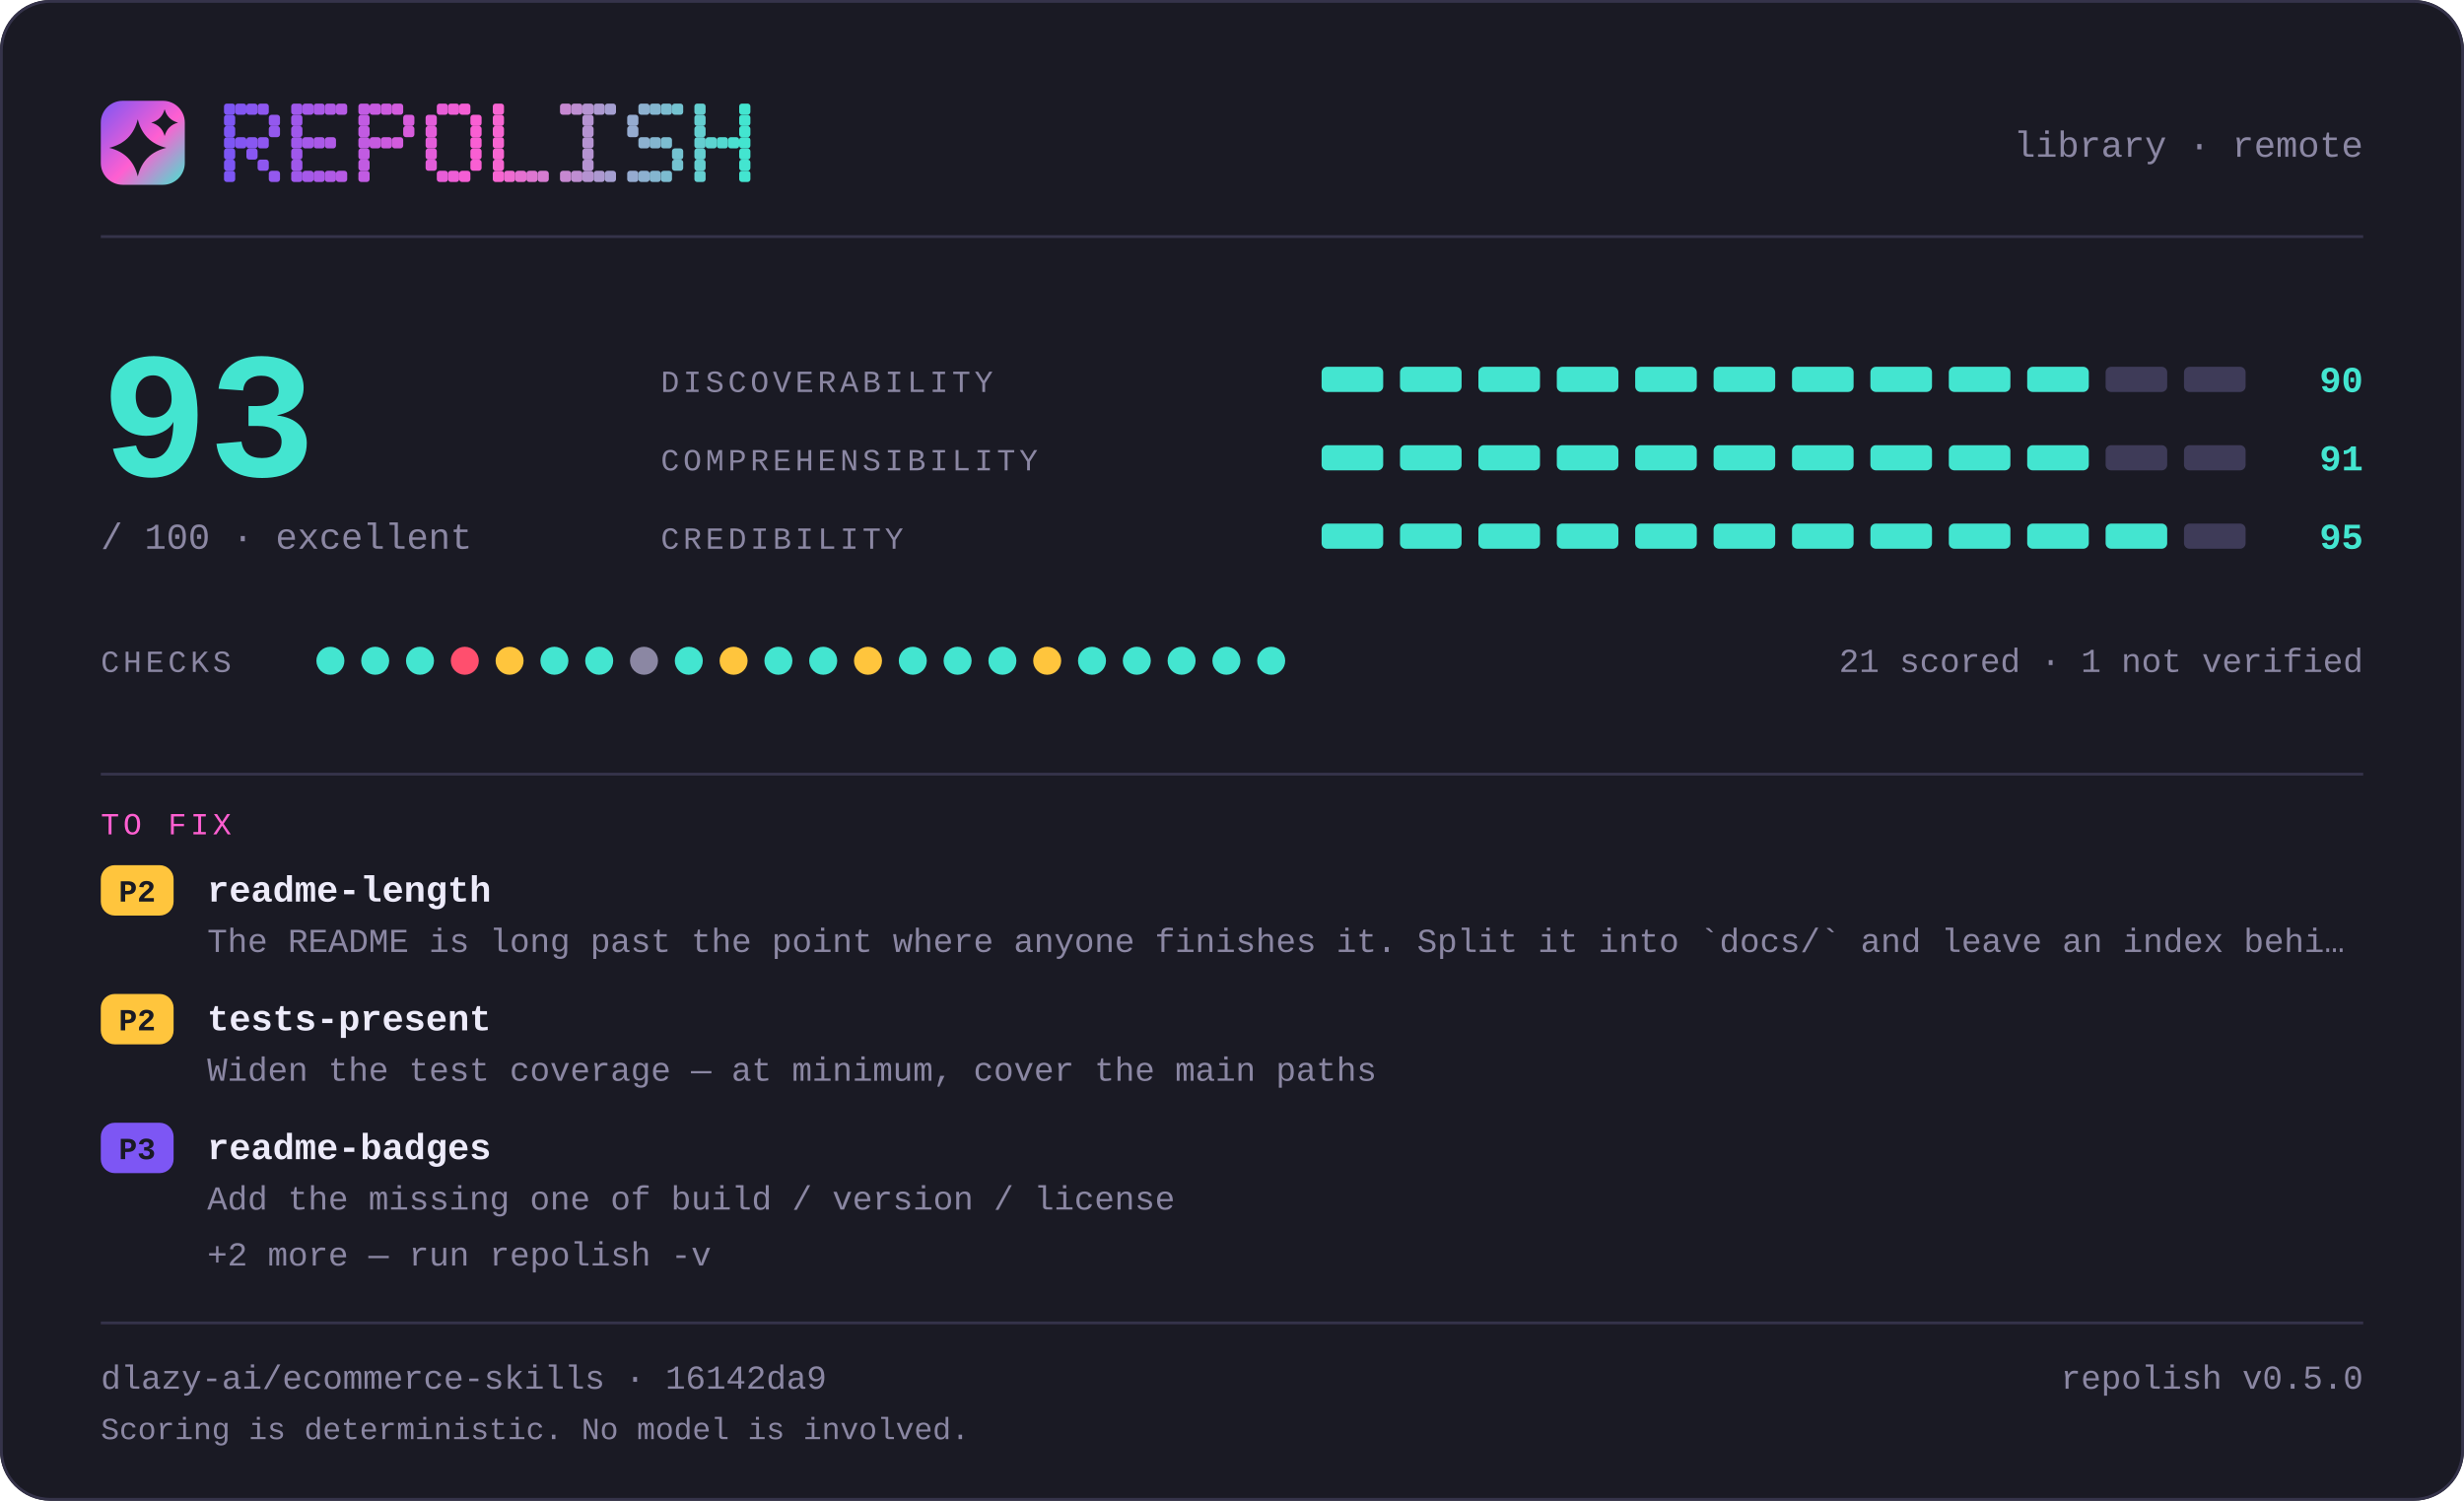
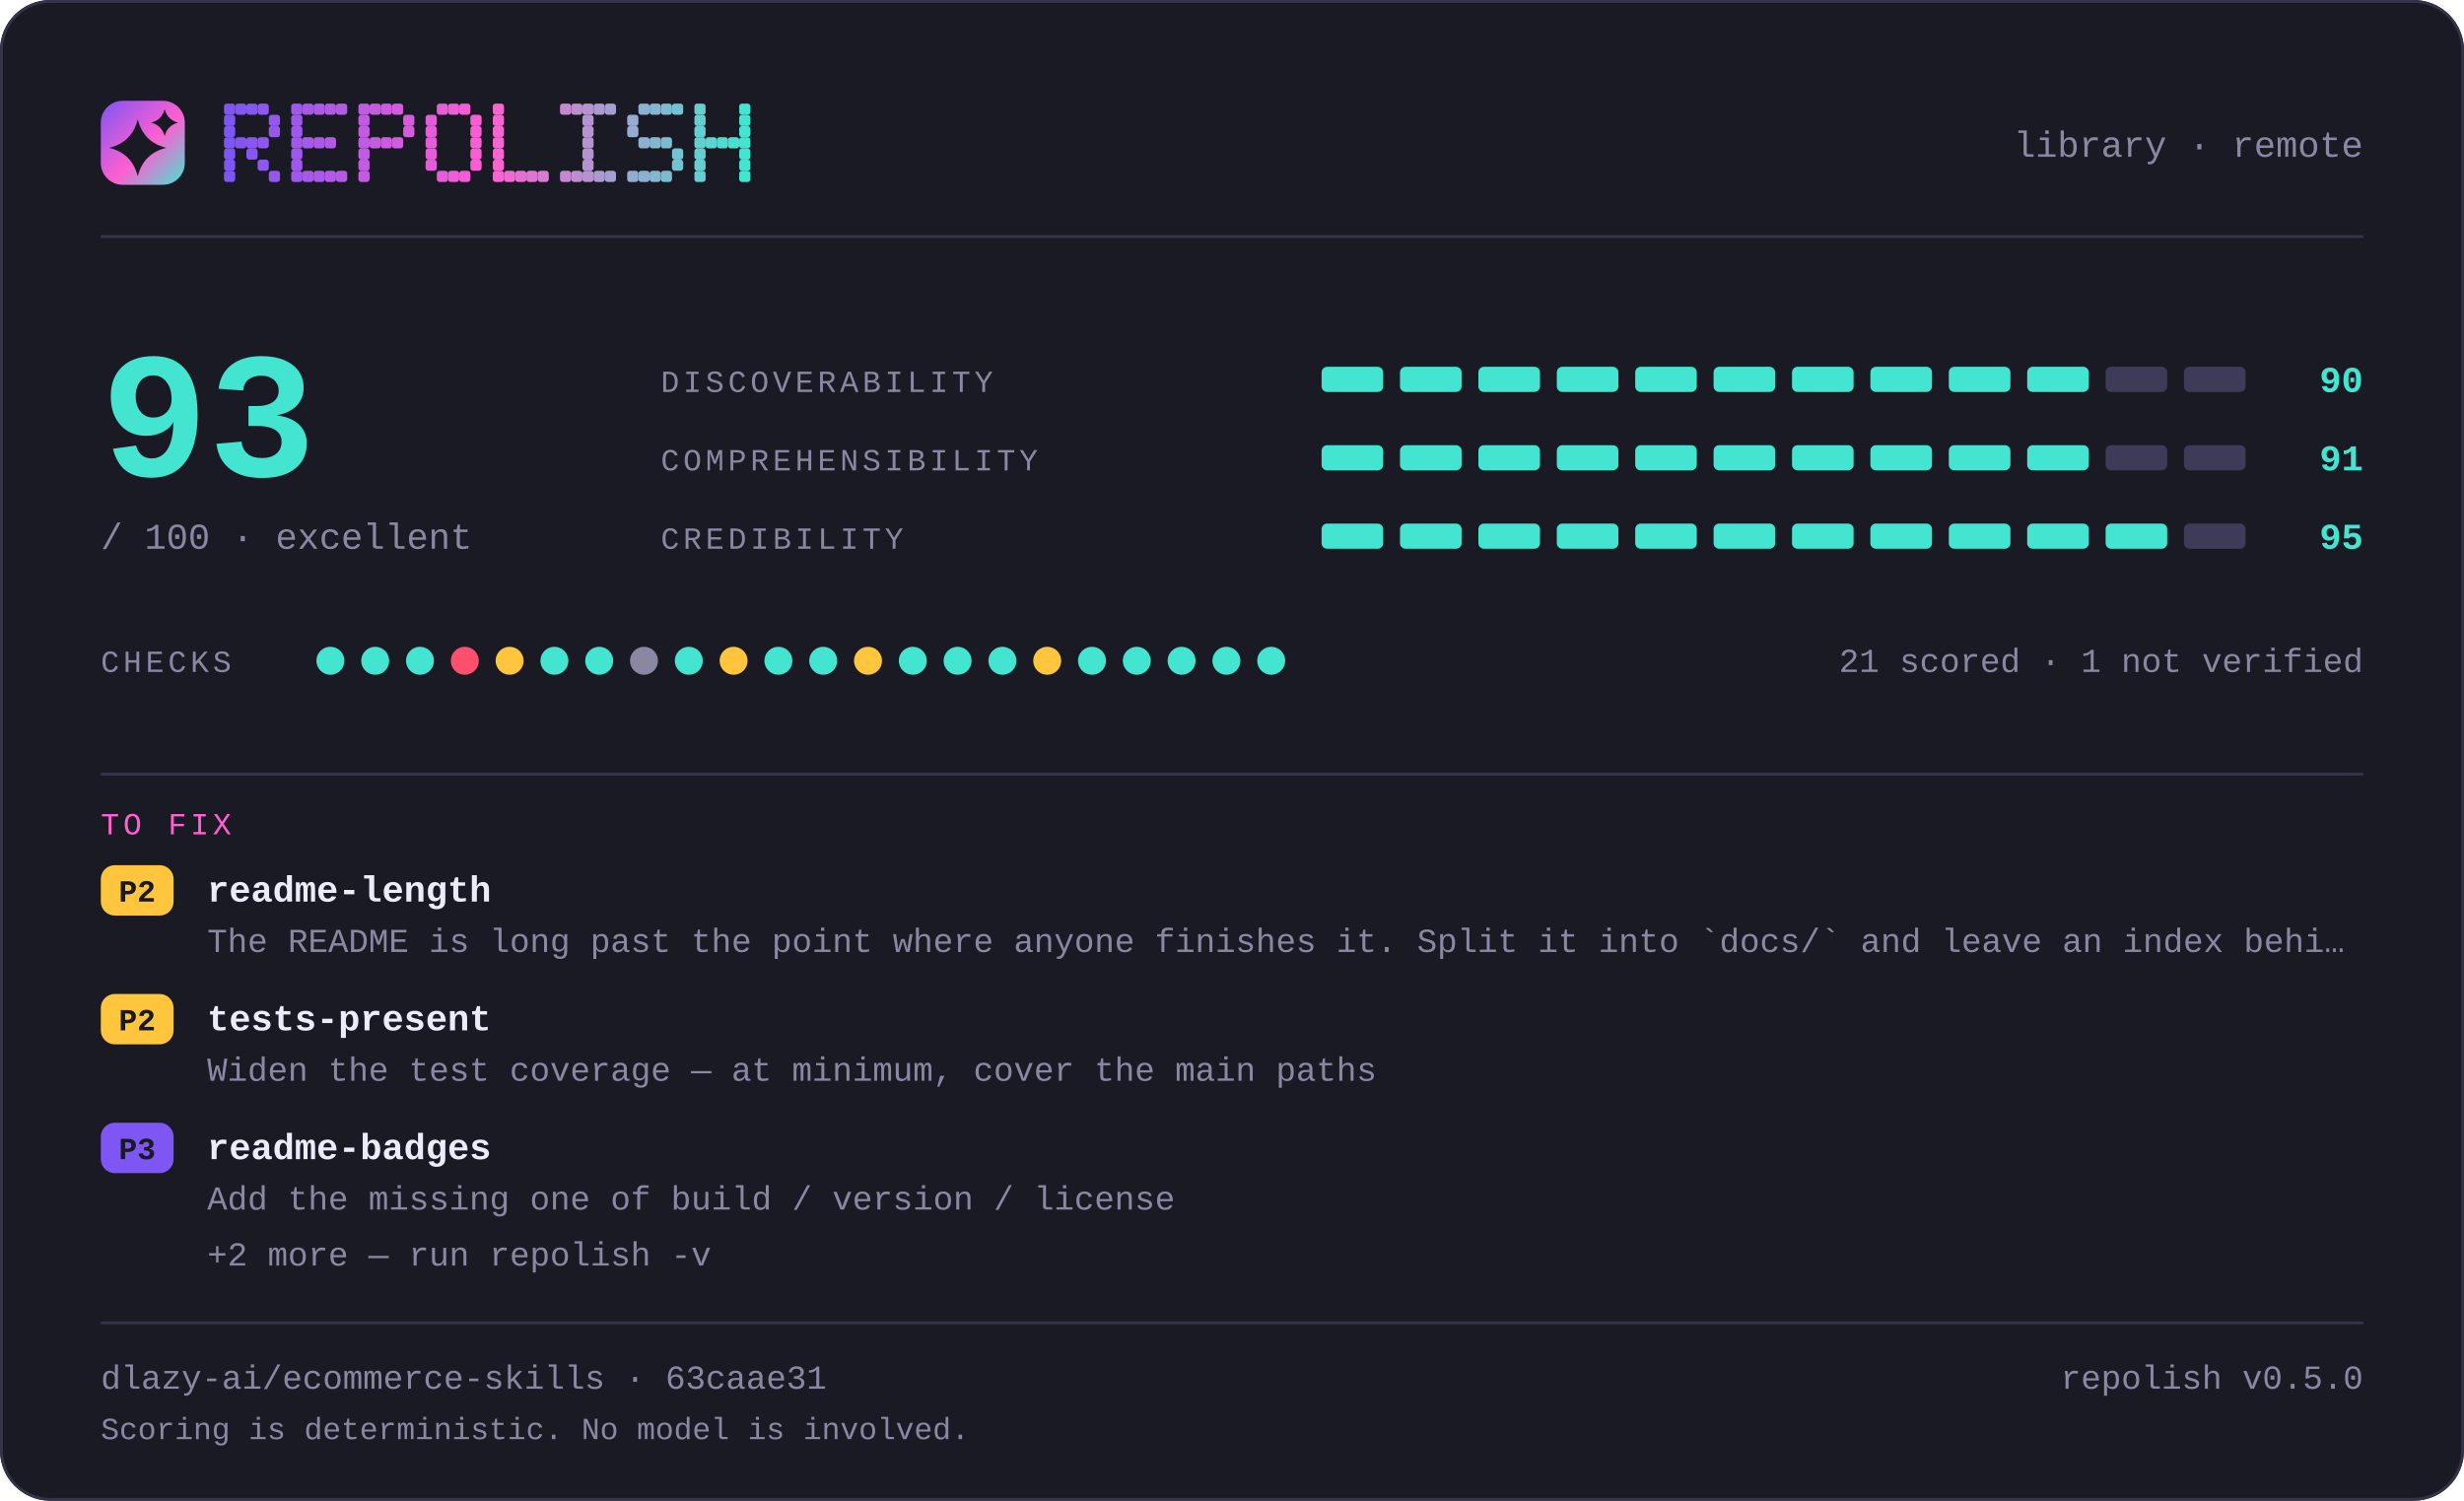
<svg xmlns="http://www.w3.org/2000/svg" width="880" height="536" viewBox="0 0 880 536" lang="en" role="img" aria-label="repolish report card — 93 out of 100">
  <defs>
    <linearGradient id="brand" x1="0" y1="0" x2="1" y2="1">
      <stop offset="0" stop-color="#7d56f4" />
      <stop offset="0.55" stop-color="#ff5fd1" />
      <stop offset="1" stop-color="#43e5d0" />
    </linearGradient>
  </defs>
  <style>
    .t { font-family: ui-monospace, SFMono-Regular, "SF Mono", Menlo, Consolas, "Liberation Mono", "Noto Sans Mono CJK SC", "Noto Sans Mono CJK JP", "Microsoft YaHei", "Hiragino Sans", "Yu Gothic", monospace; }
  </style>
  <rect x="0" y="0" width="880" height="536" rx="18.0" fill="#1a1a24" />
  <rect x="0.5" y="0.5" width="879" height="535" rx="17.5" fill="none" stroke="#35334a" />
  <rect x="36" y="36" width="30" height="30" rx="7.8" fill="url(#brand)" />
  <path d="M49.2 42.6Q51.2 50.8 59.4 52.8Q51.2 54.8 49.2 63.0Q47.2 54.8 39.0 52.8Q47.2 50.8 49.2 42.6Z" fill="#1a1a24" />
  <path d="M58.8 39.0Q59.8 42.8 63.6 43.8Q59.8 44.8 58.8 48.6Q57.8 44.8 54.0 43.8Q57.8 42.8 58.8 39.0Z" fill="#1a1a24" />
  <g fill="#7d56f4">
    <rect x="80" y="37" width="4" height="4" rx="1" />
    <rect x="80" y="41" width="4" height="4" rx="1" />
    <rect x="80" y="45" width="4" height="4" rx="1" />
    <rect x="80" y="49" width="4" height="4" rx="1" />
    <rect x="80" y="53" width="4" height="4" rx="1" />
    <rect x="80" y="57" width="4" height="4" rx="1" />
    <rect x="80" y="61" width="4" height="4" rx="1" />
  </g>
  <g fill="#8356f2">
    <rect x="84" y="37" width="4" height="4" rx="1" />
    <rect x="84" y="49" width="4" height="4" rx="1" />
  </g>
  <g fill="#8857f1">
    <rect x="88" y="37" width="4" height="4" rx="1" />
    <rect x="88" y="49" width="4" height="4" rx="1" />
    <rect x="88" y="53" width="4" height="4" rx="1" />
  </g>
  <g fill="#8e57ef">
    <rect x="92" y="37" width="4" height="4" rx="1" />
    <rect x="92" y="49" width="4" height="4" rx="1" />
    <rect x="92" y="57" width="4" height="4" rx="1" />
  </g>
  <g fill="#9458ee">
    <rect x="96" y="41" width="4" height="4" rx="1" />
    <rect x="96" y="45" width="4" height="4" rx="1" />
    <rect x="96" y="61" width="4" height="4" rx="1" />
  </g>
  <g fill="#9f58eb">
    <rect x="104" y="37" width="4" height="4" rx="1" />
    <rect x="104" y="41" width="4" height="4" rx="1" />
    <rect x="104" y="45" width="4" height="4" rx="1" />
    <rect x="104" y="49" width="4" height="4" rx="1" />
    <rect x="104" y="53" width="4" height="4" rx="1" />
    <rect x="104" y="57" width="4" height="4" rx="1" />
    <rect x="104" y="61" width="4" height="4" rx="1" />
  </g>
  <g fill="#a559e9">
    <rect x="108" y="37" width="4" height="4" rx="1" />
    <rect x="108" y="49" width="4" height="4" rx="1" />
    <rect x="108" y="61" width="4" height="4" rx="1" />
  </g>
  <g fill="#aa59e8">
    <rect x="112" y="37" width="4" height="4" rx="1" />
    <rect x="112" y="49" width="4" height="4" rx="1" />
    <rect x="112" y="61" width="4" height="4" rx="1" />
  </g>
  <g fill="#b05ae6">
    <rect x="116" y="37" width="4" height="4" rx="1" />
    <rect x="116" y="49" width="4" height="4" rx="1" />
    <rect x="116" y="61" width="4" height="4" rx="1" />
  </g>
  <g fill="#b65ae5">
    <rect x="120" y="37" width="4" height="4" rx="1" />
    <rect x="120" y="61" width="4" height="4" rx="1" />
  </g>
  <g fill="#c15be2">
    <rect x="128" y="37" width="4" height="4" rx="1" />
    <rect x="128" y="41" width="4" height="4" rx="1" />
    <rect x="128" y="45" width="4" height="4" rx="1" />
    <rect x="128" y="49" width="4" height="4" rx="1" />
    <rect x="128" y="53" width="4" height="4" rx="1" />
    <rect x="128" y="57" width="4" height="4" rx="1" />
    <rect x="128" y="61" width="4" height="4" rx="1" />
  </g>
  <g fill="#c65be0">
    <rect x="132" y="37" width="4" height="4" rx="1" />
    <rect x="132" y="49" width="4" height="4" rx="1" />
  </g>
  <g fill="#cc5bdf">
    <rect x="136" y="37" width="4" height="4" rx="1" />
    <rect x="136" y="49" width="4" height="4" rx="1" />
  </g>
  <g fill="#d25cdd">
    <rect x="140" y="37" width="4" height="4" rx="1" />
    <rect x="140" y="49" width="4" height="4" rx="1" />
  </g>
  <g fill="#d75cdc">
    <rect x="144" y="41" width="4" height="4" rx="1" />
    <rect x="144" y="45" width="4" height="4" rx="1" />
  </g>
  <g fill="#e35dd9">
    <rect x="152" y="41" width="4" height="4" rx="1" />
    <rect x="152" y="45" width="4" height="4" rx="1" />
    <rect x="152" y="49" width="4" height="4" rx="1" />
    <rect x="152" y="53" width="4" height="4" rx="1" />
    <rect x="152" y="57" width="4" height="4" rx="1" />
  </g>
  <g fill="#e85dd7">
    <rect x="156" y="37" width="4" height="4" rx="1" />
    <rect x="156" y="61" width="4" height="4" rx="1" />
  </g>
  <g fill="#ee5ed6">
    <rect x="160" y="37" width="4" height="4" rx="1" />
    <rect x="160" y="61" width="4" height="4" rx="1" />
  </g>
  <g fill="#f45ed4">
    <rect x="164" y="37" width="4" height="4" rx="1" />
    <rect x="164" y="61" width="4" height="4" rx="1" />
  </g>
  <g fill="#f95fd3">
    <rect x="168" y="41" width="4" height="4" rx="1" />
    <rect x="168" y="45" width="4" height="4" rx="1" />
    <rect x="168" y="49" width="4" height="4" rx="1" />
    <rect x="168" y="53" width="4" height="4" rx="1" />
    <rect x="168" y="57" width="4" height="4" rx="1" />
  </g>
  <g fill="#f765d1">
    <rect x="176" y="37" width="4" height="4" rx="1" />
    <rect x="176" y="41" width="4" height="4" rx="1" />
    <rect x="176" y="45" width="4" height="4" rx="1" />
    <rect x="176" y="49" width="4" height="4" rx="1" />
    <rect x="176" y="53" width="4" height="4" rx="1" />
    <rect x="176" y="57" width="4" height="4" rx="1" />
    <rect x="176" y="61" width="4" height="4" rx="1" />
  </g>
  <g fill="#ef6bd1">
    <rect x="180" y="61" width="4" height="4" rx="1" />
  </g>
  <g fill="#e670d1">
    <rect x="184" y="61" width="4" height="4" rx="1" />
  </g>
  <g fill="#de76d1">
    <rect x="188" y="61" width="4" height="4" rx="1" />
  </g>
  <g fill="#d67cd1">
    <rect x="192" y="61" width="4" height="4" rx="1" />
  </g>
  <g fill="#c688d1">
    <rect x="200" y="37" width="4" height="4" rx="1" />
    <rect x="200" y="61" width="4" height="4" rx="1" />
  </g>
  <g fill="#be8ed1">
    <rect x="204" y="37" width="4" height="4" rx="1" />
    <rect x="204" y="61" width="4" height="4" rx="1" />
  </g>
  <g fill="#b593d1">
    <rect x="208" y="37" width="4" height="4" rx="1" />
    <rect x="208" y="41" width="4" height="4" rx="1" />
    <rect x="208" y="45" width="4" height="4" rx="1" />
    <rect x="208" y="49" width="4" height="4" rx="1" />
    <rect x="208" y="53" width="4" height="4" rx="1" />
    <rect x="208" y="57" width="4" height="4" rx="1" />
    <rect x="208" y="61" width="4" height="4" rx="1" />
  </g>
  <g fill="#ad99d1">
    <rect x="212" y="37" width="4" height="4" rx="1" />
    <rect x="212" y="61" width="4" height="4" rx="1" />
  </g>
  <g fill="#a59fd1">
    <rect x="216" y="37" width="4" height="4" rx="1" />
    <rect x="216" y="61" width="4" height="4" rx="1" />
  </g>
  <g fill="#95abd0">
    <rect x="224" y="41" width="4" height="4" rx="1" />
    <rect x="224" y="45" width="4" height="4" rx="1" />
    <rect x="224" y="61" width="4" height="4" rx="1" />
  </g>
  <g fill="#8db1d0">
    <rect x="228" y="37" width="4" height="4" rx="1" />
    <rect x="228" y="49" width="4" height="4" rx="1" />
    <rect x="228" y="61" width="4" height="4" rx="1" />
  </g>
  <g fill="#84b6d0">
    <rect x="232" y="37" width="4" height="4" rx="1" />
    <rect x="232" y="49" width="4" height="4" rx="1" />
    <rect x="232" y="61" width="4" height="4" rx="1" />
  </g>
  <g fill="#7cbcd0">
    <rect x="236" y="37" width="4" height="4" rx="1" />
    <rect x="236" y="49" width="4" height="4" rx="1" />
    <rect x="236" y="61" width="4" height="4" rx="1" />
  </g>
  <g fill="#74c2d0">
    <rect x="240" y="37" width="4" height="4" rx="1" />
    <rect x="240" y="53" width="4" height="4" rx="1" />
    <rect x="240" y="57" width="4" height="4" rx="1" />
  </g>
  <g fill="#64ced0">
    <rect x="248" y="37" width="4" height="4" rx="1" />
    <rect x="248" y="41" width="4" height="4" rx="1" />
    <rect x="248" y="45" width="4" height="4" rx="1" />
    <rect x="248" y="49" width="4" height="4" rx="1" />
    <rect x="248" y="53" width="4" height="4" rx="1" />
    <rect x="248" y="57" width="4" height="4" rx="1" />
    <rect x="248" y="61" width="4" height="4" rx="1" />
  </g>
  <g fill="#5cd4d0">
    <rect x="252" y="49" width="4" height="4" rx="1" />
  </g>
  <g fill="#53d9d0">
    <rect x="256" y="49" width="4" height="4" rx="1" />
  </g>
  <g fill="#4bdfd0">
    <rect x="260" y="49" width="4" height="4" rx="1" />
  </g>
  <g fill="#43e5d0">
    <rect x="264" y="37" width="4" height="4" rx="1" />
    <rect x="264" y="41" width="4" height="4" rx="1" />
    <rect x="264" y="45" width="4" height="4" rx="1" />
    <rect x="264" y="49" width="4" height="4" rx="1" />
    <rect x="264" y="53" width="4" height="4" rx="1" />
    <rect x="264" y="57" width="4" height="4" rx="1" />
    <rect x="264" y="61" width="4" height="4" rx="1" />
  </g>
  <text class="t" x="844" y="56" font-size="13" fill="#8b87a3" text-anchor="end">library · remote</text>
  <rect x="36" y="84" width="808" height="1" fill="#35334a" />
  <text class="t" x="36" y="170" font-size="64" fill="#43e5d0" text-anchor="start" font-weight="700">93</text>
  <text class="t" x="36" y="196" font-size="13" fill="#8b87a3" text-anchor="start">/ 100  ·  excellent</text>
  <text class="t" x="236" y="140" font-size="11" fill="#8b87a3" text-anchor="start" letter-spacing="1.4">DISCOVERABILITY</text>
  <rect x="472" y="131" width="22" height="9" rx="2.0" fill="#43e5d0" />
  <rect x="500" y="131" width="22" height="9" rx="2.0" fill="#43e5d0" />
  <rect x="528" y="131" width="22" height="9" rx="2.0" fill="#43e5d0" />
  <rect x="556" y="131" width="22" height="9" rx="2.0" fill="#43e5d0" />
  <rect x="584" y="131" width="22" height="9" rx="2.0" fill="#43e5d0" />
  <rect x="612" y="131" width="22" height="9" rx="2.0" fill="#43e5d0" />
  <rect x="640" y="131" width="22" height="9" rx="2.0" fill="#43e5d0" />
  <rect x="668" y="131" width="22" height="9" rx="2.0" fill="#43e5d0" />
  <rect x="696" y="131" width="22" height="9" rx="2.0" fill="#43e5d0" />
  <rect x="724" y="131" width="22" height="9" rx="2.0" fill="#43e5d0" />
  <rect x="752" y="131" width="22" height="9" rx="2.0" fill="#3e3b58" />
  <rect x="780" y="131" width="22" height="9" rx="2.0" fill="#3e3b58" />
  <text class="t" x="844" y="140" font-size="13" fill="#43e5d0" text-anchor="end" font-weight="700">90</text>
  <text class="t" x="236" y="168" font-size="11" fill="#8b87a3" text-anchor="start" letter-spacing="1.4">COMPREHENSIBILITY</text>
  <rect x="472" y="159" width="22" height="9" rx="2.0" fill="#43e5d0" />
  <rect x="500" y="159" width="22" height="9" rx="2.0" fill="#43e5d0" />
  <rect x="528" y="159" width="22" height="9" rx="2.0" fill="#43e5d0" />
  <rect x="556" y="159" width="22" height="9" rx="2.0" fill="#43e5d0" />
  <rect x="584" y="159" width="22" height="9" rx="2.0" fill="#43e5d0" />
  <rect x="612" y="159" width="22" height="9" rx="2.0" fill="#43e5d0" />
  <rect x="640" y="159" width="22" height="9" rx="2.0" fill="#43e5d0" />
  <rect x="668" y="159" width="22" height="9" rx="2.0" fill="#43e5d0" />
  <rect x="696" y="159" width="22" height="9" rx="2.0" fill="#43e5d0" />
  <rect x="724" y="159" width="22" height="9" rx="2.0" fill="#43e5d0" />
  <rect x="752" y="159" width="22" height="9" rx="2.0" fill="#3e3b58" />
  <rect x="780" y="159" width="22" height="9" rx="2.0" fill="#3e3b58" />
  <text class="t" x="844" y="168" font-size="13" fill="#43e5d0" text-anchor="end" font-weight="700">91</text>
  <text class="t" x="236" y="196" font-size="11" fill="#8b87a3" text-anchor="start" letter-spacing="1.4">CREDIBILITY</text>
  <rect x="472" y="187" width="22" height="9" rx="2.0" fill="#43e5d0" />
  <rect x="500" y="187" width="22" height="9" rx="2.0" fill="#43e5d0" />
  <rect x="528" y="187" width="22" height="9" rx="2.0" fill="#43e5d0" />
  <rect x="556" y="187" width="22" height="9" rx="2.0" fill="#43e5d0" />
  <rect x="584" y="187" width="22" height="9" rx="2.0" fill="#43e5d0" />
  <rect x="612" y="187" width="22" height="9" rx="2.0" fill="#43e5d0" />
  <rect x="640" y="187" width="22" height="9" rx="2.0" fill="#43e5d0" />
  <rect x="668" y="187" width="22" height="9" rx="2.0" fill="#43e5d0" />
  <rect x="696" y="187" width="22" height="9" rx="2.0" fill="#43e5d0" />
  <rect x="724" y="187" width="22" height="9" rx="2.0" fill="#43e5d0" />
  <rect x="752" y="187" width="22" height="9" rx="2.0" fill="#43e5d0" />
  <rect x="780" y="187" width="22" height="9" rx="2.0" fill="#3e3b58" />
  <text class="t" x="844" y="196" font-size="13" fill="#43e5d0" text-anchor="end" font-weight="700">95</text>
  <text class="t" x="36" y="240" font-size="11" fill="#8b87a3" text-anchor="start" letter-spacing="1.4">CHECKS</text>
  <circle cx="118" cy="236" r="5" fill="#43e5d0" />
  <circle cx="134" cy="236" r="5" fill="#43e5d0" />
  <circle cx="150" cy="236" r="5" fill="#43e5d0" />
  <circle cx="166" cy="236" r="5" fill="#ff4f6e" />
  <circle cx="182" cy="236" r="5" fill="#ffc53d" />
  <circle cx="198" cy="236" r="5" fill="#43e5d0" />
  <circle cx="214" cy="236" r="5" fill="#43e5d0" />
  <circle cx="230" cy="236" r="5" fill="#8b87a3" />
  <circle cx="246" cy="236" r="5" fill="#43e5d0" />
  <circle cx="262" cy="236" r="5" fill="#ffc53d" />
  <circle cx="278" cy="236" r="5" fill="#43e5d0" />
  <circle cx="294" cy="236" r="5" fill="#43e5d0" />
  <circle cx="310" cy="236" r="5" fill="#ffc53d" />
  <circle cx="326" cy="236" r="5" fill="#43e5d0" />
  <circle cx="342" cy="236" r="5" fill="#43e5d0" />
  <circle cx="358" cy="236" r="5" fill="#43e5d0" />
  <circle cx="374" cy="236" r="5" fill="#ffc53d" />
  <circle cx="390" cy="236" r="5" fill="#43e5d0" />
  <circle cx="406" cy="236" r="5" fill="#43e5d0" />
  <circle cx="422" cy="236" r="5" fill="#43e5d0" />
  <circle cx="438" cy="236" r="5" fill="#43e5d0" />
  <circle cx="454" cy="236" r="5" fill="#43e5d0" />
  <text class="t" x="844" y="240" font-size="12" fill="#8b87a3" text-anchor="end">21 scored · 1 not verified</text>
  <rect x="36" y="276" width="808" height="1" fill="#35334a" />
  <text class="t" x="36" y="298" font-size="11" fill="#ff5fd1" text-anchor="start" letter-spacing="1.4">TO FIX</text>
  <rect x="36" y="309" width="26" height="18" rx="5.0" fill="#ffc53d" />
  <text class="t" x="49" y="322" font-size="11" fill="#1a1a24" text-anchor="middle" font-weight="700">P2</text>
  <text class="t" x="74" y="322" font-size="13" fill="#edebfa" text-anchor="start" font-weight="700">readme-length</text>
  <text class="t" x="74" y="340" font-size="12" fill="#8b87a3" text-anchor="start">The README is long past the point where anyone finishes it. Split it into `docs/` and leave an index behi…</text>
  <rect x="36" y="355" width="26" height="18" rx="5.0" fill="#ffc53d" />
  <text class="t" x="49" y="368" font-size="11" fill="#1a1a24" text-anchor="middle" font-weight="700">P2</text>
  <text class="t" x="74" y="368" font-size="13" fill="#edebfa" text-anchor="start" font-weight="700">tests-present</text>
  <text class="t" x="74" y="386" font-size="12" fill="#8b87a3" text-anchor="start">Widen the test coverage — at minimum, cover the main paths</text>
  <rect x="36" y="401" width="26" height="18" rx="5.0" fill="#7d56f4" />
  <text class="t" x="49" y="414" font-size="11" fill="#1a1a24" text-anchor="middle" font-weight="700">P3</text>
  <text class="t" x="74" y="414" font-size="13" fill="#edebfa" text-anchor="start" font-weight="700">readme-badges</text>
  <text class="t" x="74" y="432" font-size="12" fill="#8b87a3" text-anchor="start">Add the missing one of build / version / license</text>
  <text class="t" x="74" y="452" font-size="12" fill="#8b87a3" text-anchor="start">+2 more — run repolish -v</text>
  <rect x="36" y="472" width="808" height="1" fill="#35334a" />
-   <text class="t" x="36" y="496" font-size="12" fill="#8b87a3" text-anchor="start">dlazy-ai/ecommerce-skills · 16142da9</text>
+   <text class="t" x="36" y="496" font-size="12" fill="#8b87a3" text-anchor="start">dlazy-ai/ecommerce-skills · 63caae31</text>
  <text class="t" x="844" y="496" font-size="12" fill="#8b87a3" text-anchor="end">repolish v0.5.0</text>
  <text class="t" x="36" y="514" font-size="11" fill="#8b87a3" text-anchor="start">Scoring is deterministic. No model is involved.</text>
</svg>
